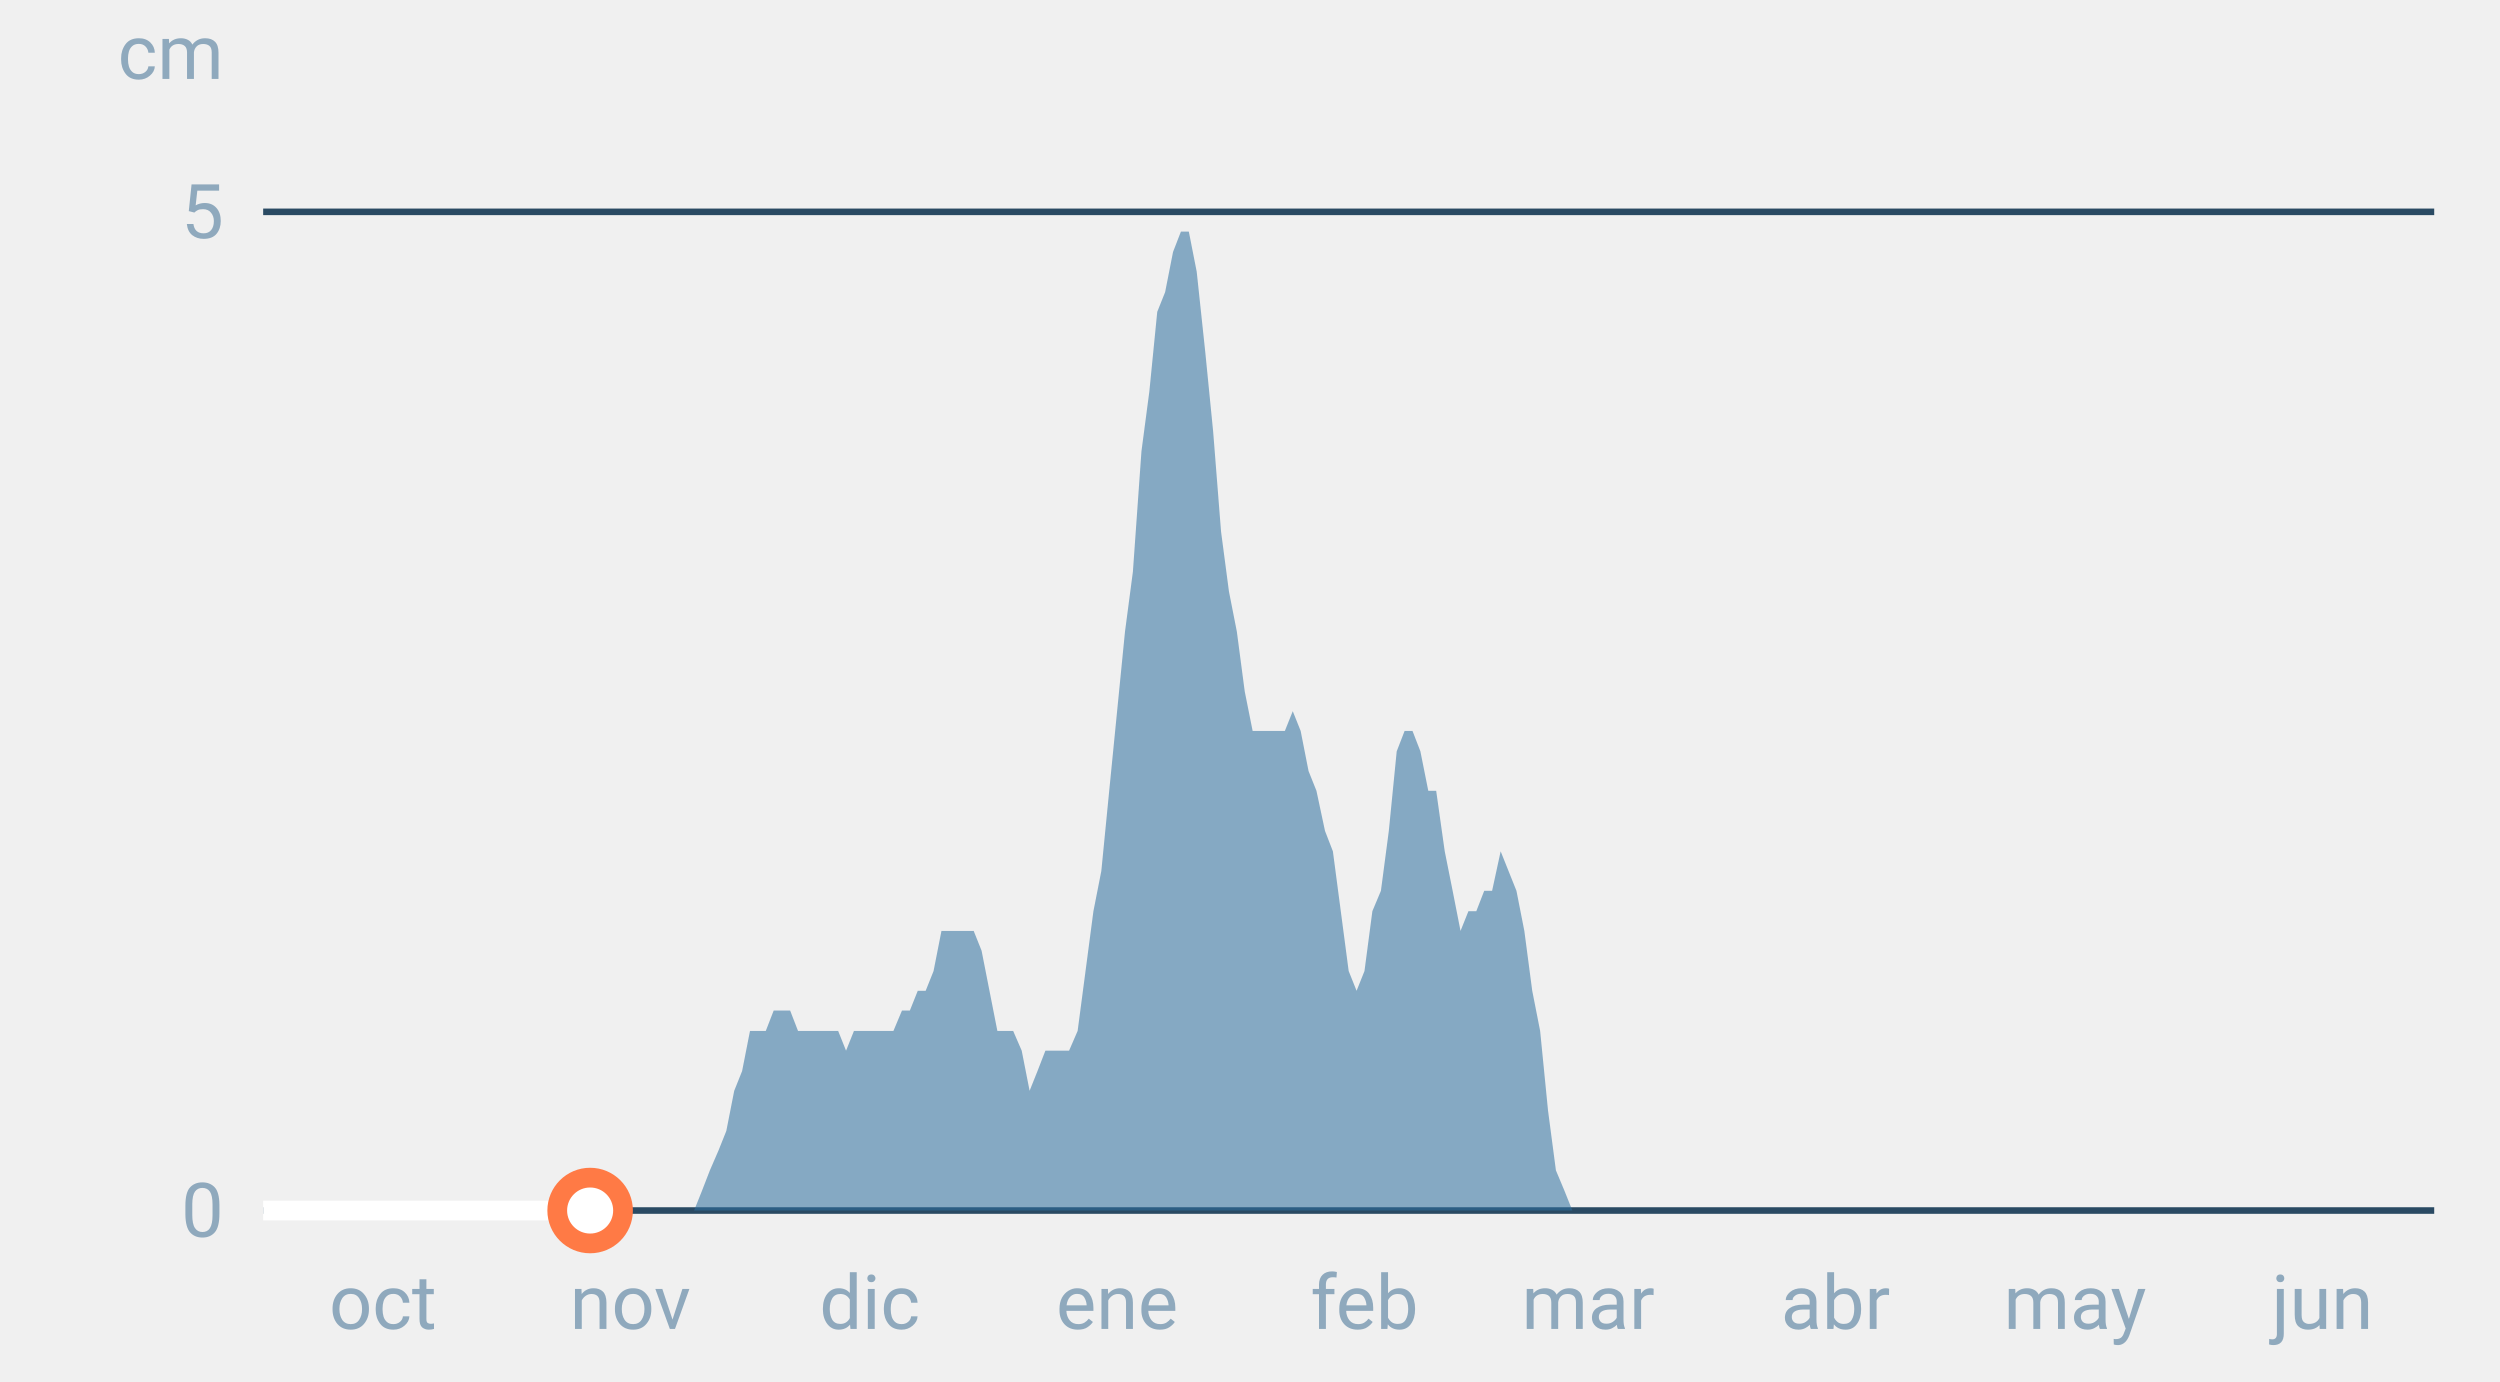
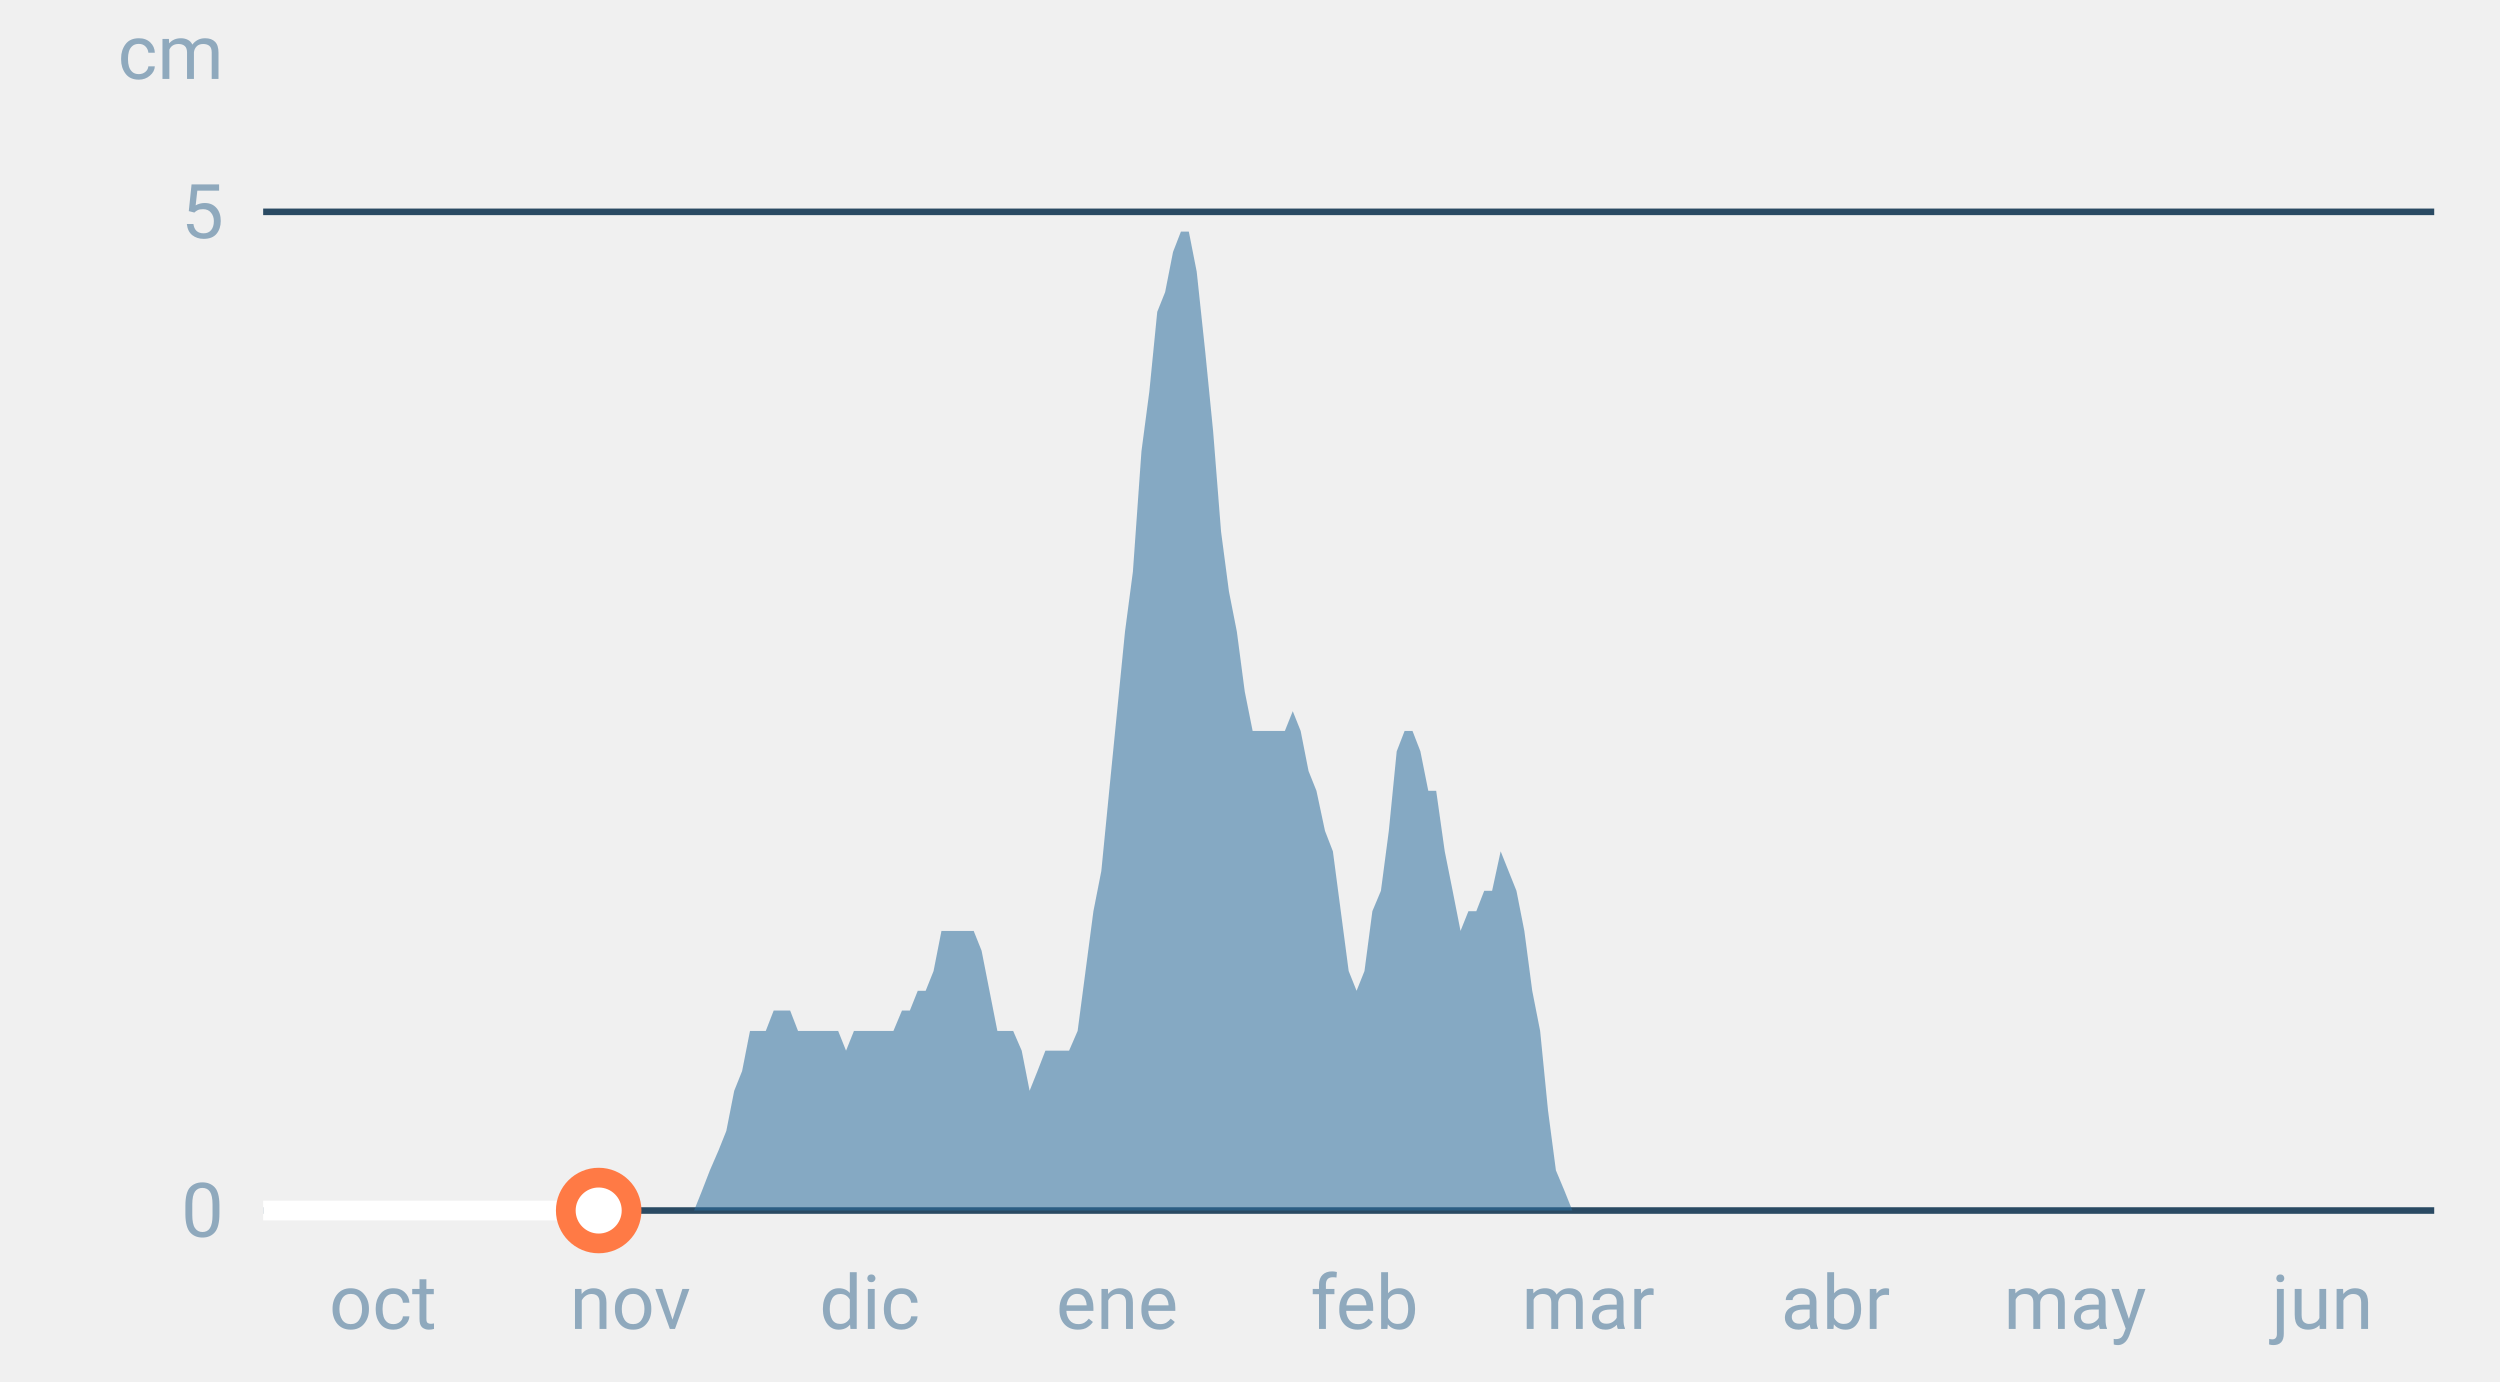
<svg xmlns="http://www.w3.org/2000/svg" font-family="-apple-system,BlinkMacSystemFont,Segoe UI,Roboto,Helvetica,Arial,sans-serif" viewBox="0 0 380 210" role="img" aria-labelledby="cgnv-es-m" class="cgnv-svg">
  <line x1="40" x2="370" y1="184.0" y2="184.0" stroke="#2a4a63" />
  <text x="34" y="188.0" font-size="11.5" text-anchor="end" fill="#8fa9bd">0</text>
  <line x1="40" x2="370" y1="32.2" y2="32.2" stroke="#2a4a63" />
  <text x="34" y="36.2" font-size="11.5" text-anchor="end" fill="#8fa9bd">5</text>
  <text x="34" y="12" font-size="11.5" text-anchor="end" fill="#8fa9bd">cm</text>
  <text x="58.2" y="202" font-size="11.5" text-anchor="middle" fill="#8fa9bd">oct</text>
  <text x="95.8" y="202" font-size="11.5" text-anchor="middle" fill="#8fa9bd">nov</text>
  <text x="132.2" y="202" font-size="11.5" text-anchor="middle" fill="#8fa9bd">dic</text>
  <text x="169.8" y="202" font-size="11.5" text-anchor="middle" fill="#8fa9bd">ene</text>
  <text x="207.4" y="202" font-size="11.5" text-anchor="middle" fill="#8fa9bd">feb</text>
  <text x="241.4" y="202" font-size="11.5" text-anchor="middle" fill="#8fa9bd">mar</text>
  <text x="279.0" y="202" font-size="11.5" text-anchor="middle" fill="#8fa9bd">abr</text>
  <text x="315.4" y="202" font-size="11.5" text-anchor="middle" fill="#8fa9bd">may</text>
  <text x="353.0" y="202" font-size="11.5" text-anchor="middle" fill="#8fa9bd">jun</text>
  <polygon points="40.0,184.0 40.0,184.0 41.2,184.0 42.4,184.0 43.6,184.0 44.9,184.0 46.1,184.0 47.3,184.0 48.5,184.0 49.7,184.0 50.9,184.0 52.1,184.0 53.3,184.0 54.6,184.0 55.8,184.0 57.0,184.0 58.2,184.0 59.4,184.0 60.6,184.0 61.8,184.0 63.1,184.0 64.3,184.0 65.5,184.0 66.7,184.0 67.9,184.0 69.1,184.0 70.3,184.0 71.5,184.0 72.8,184.0 74.0,184.0 75.2,184.0 76.4,184.0 77.6,184.0 78.8,184.0 80.0,184.0 81.2,184.0 82.5,184.0 83.7,184.0 84.9,184.0 86.1,184.0 87.3,184.0 88.5,184.0 89.7,184.0 91.0,184.0 92.2,184.0 93.4,184.0 94.6,184.0 95.8,184.0 97.0,184.0 98.2,184.0 99.4,184.0 100.7,184.0 101.9,184.0 103.1,184.0 104.3,184.0 105.5,184.0 106.7,181.0 107.9,177.9 109.2,174.9 110.4,171.9 111.6,165.8 112.8,162.8 114.0,156.7 115.2,156.7 116.4,156.7 117.6,153.6 118.9,153.6 120.1,153.6 121.3,156.7 122.5,156.7 123.7,156.7 124.9,156.7 126.1,156.7 127.4,156.7 128.6,159.7 129.8,156.7 131.0,156.7 132.2,156.7 133.4,156.7 134.6,156.7 135.8,156.7 137.1,153.6 138.3,153.6 139.5,150.6 140.7,150.6 141.9,147.6 143.1,141.5 144.3,141.5 145.6,141.5 146.8,141.5 148.0,141.5 149.2,144.5 150.4,150.6 151.6,156.7 152.8,156.7 154.0,156.7 155.3,159.7 156.5,165.8 157.7,162.8 158.9,159.7 160.1,159.7 161.3,159.7 162.5,159.7 163.8,156.7 165.0,147.6 166.2,138.5 167.4,132.4 168.6,120.2 169.8,108.1 171.0,96.0 172.2,86.9 173.5,68.6 174.7,59.5 175.9,47.4 177.1,44.4 178.3,38.3 179.5,35.2 180.7,35.2 181.9,41.3 183.2,53.5 184.4,65.6 185.6,80.8 186.8,89.9 188.0,96.0 189.2,105.1 190.4,111.1 191.7,111.1 192.9,111.1 194.1,111.1 195.3,111.1 196.5,108.1 197.7,111.1 198.9,117.2 200.1,120.2 201.4,126.3 202.6,129.4 203.8,138.5 205.0,147.6 206.2,150.6 207.4,147.6 208.6,138.5 209.9,135.4 211.1,126.3 212.3,114.2 213.5,111.1 214.7,111.1 215.9,114.2 217.1,120.2 218.3,120.2 219.6,129.4 220.8,135.4 222.0,141.5 223.2,138.5 224.4,138.5 225.6,135.4 226.8,135.4 228.1,129.4 229.3,132.4 230.5,135.4 231.7,141.5 232.9,150.6 234.1,156.7 235.3,168.8 236.5,177.9 237.8,181.0 239.0,184.0 240.2,184.0 241.4,184.0 242.6,184.0 243.8,184.0 245.0,184.0 246.2,184.0 247.5,184.0 248.7,184.0 249.9,184.0 251.1,184.0 252.3,184.0 253.5,184.0 254.7,184.0 256.0,184.0 257.2,184.0 258.4,184.0 259.6,184.0 260.8,184.0 262.0,184.0 263.2,184.0 264.4,184.0 265.7,184.0 266.9,184.0 268.1,184.0 269.3,184.0 270.5,184.0 271.7,184.0 272.9,184.0 274.2,184.0 275.4,184.0 276.6,184.0 277.8,184.0 279.0,184.0 280.2,184.0 281.4,184.0 282.6,184.0 283.9,184.0 285.1,184.0 286.3,184.0 287.5,184.0 288.7,184.0 289.9,184.0 291.1,184.0 292.4,184.0 293.6,184.0 294.8,184.0 296.0,184.0 297.2,184.0 298.4,184.0 299.6,184.0 300.8,184.0 302.1,184.0 303.3,184.0 304.5,184.0 305.7,184.0 306.9,184.0 308.1,184.0 309.3,184.0 310.6,184.0 311.8,184.0 313.0,184.0 314.2,184.0 315.4,184.0 316.6,184.0 317.8,184.0 319.0,184.0 320.3,184.0 321.5,184.0 322.7,184.0 323.9,184.0 325.1,184.0 326.3,184.0 327.5,184.0 328.8,184.0 330.0,184.0 331.2,184.0 332.4,184.0 333.6,184.0 334.8,184.0 336.0,184.0 337.2,184.0 338.5,184.0 339.7,184.0 340.9,184.0 342.1,184.0 343.3,184.0 344.5,184.0 345.7,184.0 346.9,184.0 348.2,184.0 349.4,184.0 350.6,184.0 351.8,184.0 353.0,184.0 354.2,184.0 355.4,184.0 356.7,184.0 357.9,184.0 359.1,184.0 360.3,184.0 361.5,184.0 362.7,184.0 363.9,184.0 365.1,184.0 366.4,184.0 367.6,184.0 368.8,184.0 370.0,184.0 370.0,184.0" fill="#2f6f9f" fill-opacity=".55" />
-   <polyline points="40.0,184.0 41.2,184.0 42.4,184.0 43.6,184.0 44.9,184.0 46.1,184.0 47.3,184.0 48.5,184.0 49.7,184.0 50.9,184.0 52.1,184.0 53.3,184.0 54.6,184.0 55.8,184.0 57.0,184.0 58.2,184.0 59.4,184.0 60.6,184.0 61.8,184.0 63.1,184.0 64.3,184.0 65.5,184.0 66.7,184.0 67.9,184.0 69.1,184.0 70.3,184.0 71.5,184.0 72.8,184.0 74.0,184.0 75.2,184.0 76.4,184.0 77.6,184.0 78.8,184.0 80.0,184.0 81.2,184.0 82.5,184.0 83.7,184.0 84.9,184.0 86.1,184.0 87.3,184.0 88.5,184.0 89.7,184.0" fill="none" stroke="#fff" stroke-width="3" stroke-linejoin="round" />
-   <circle cx="89.7" cy="184.0" r="5" fill="#fff" stroke="#ff7a45" stroke-width="3" />
+   <polyline points="40.0,184.0 41.2,184.0 42.4,184.0 43.6,184.0 44.9,184.0 46.1,184.0 47.3,184.0 48.5,184.0 49.7,184.0 50.9,184.0 52.1,184.0 53.3,184.0 54.6,184.0 55.8,184.0 57.0,184.0 58.2,184.0 59.4,184.0 60.6,184.0 61.8,184.0 63.1,184.0 64.3,184.0 65.5,184.0 66.7,184.0 67.9,184.0 69.1,184.0 70.3,184.0 71.5,184.0 72.8,184.0 74.0,184.0 75.2,184.0 76.4,184.0 77.6,184.0 78.8,184.0 80.0,184.0 81.2,184.0 82.5,184.0 83.7,184.0 84.9,184.0 86.1,184.0 87.3,184.0 88.5,184.0 89.7,184.0 91.0,184.0" fill="none" stroke="#fff" stroke-width="3" stroke-linejoin="round" />
+   <circle cx="91.0" cy="184.0" r="5" fill="#fff" stroke="#ff7a45" stroke-width="3" />
</svg>
